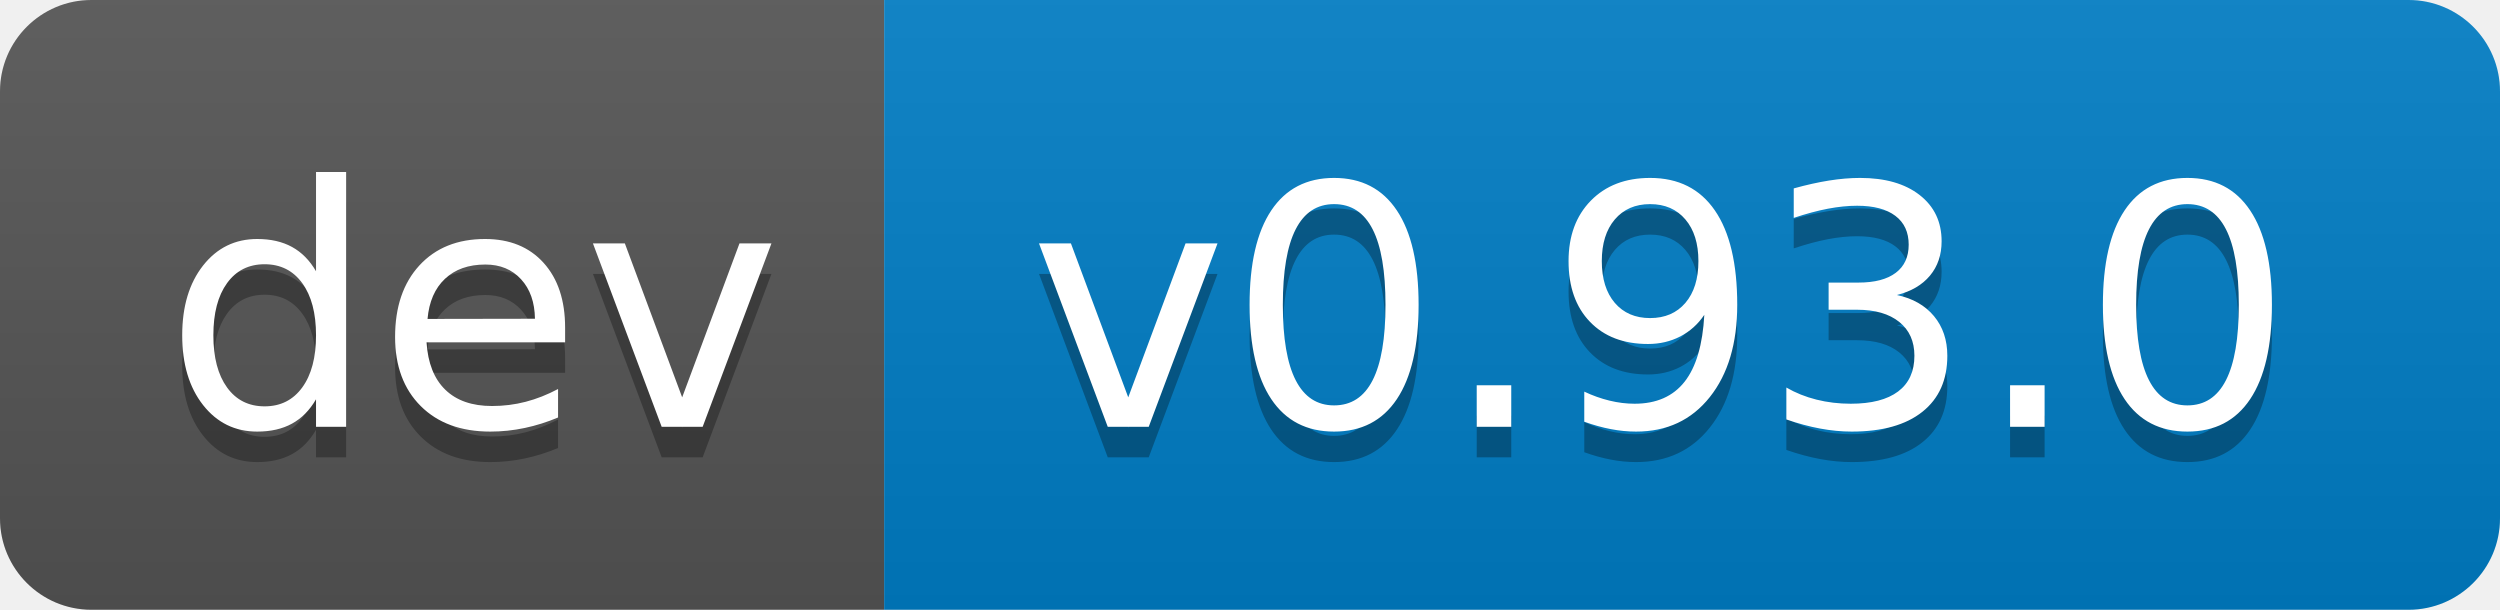
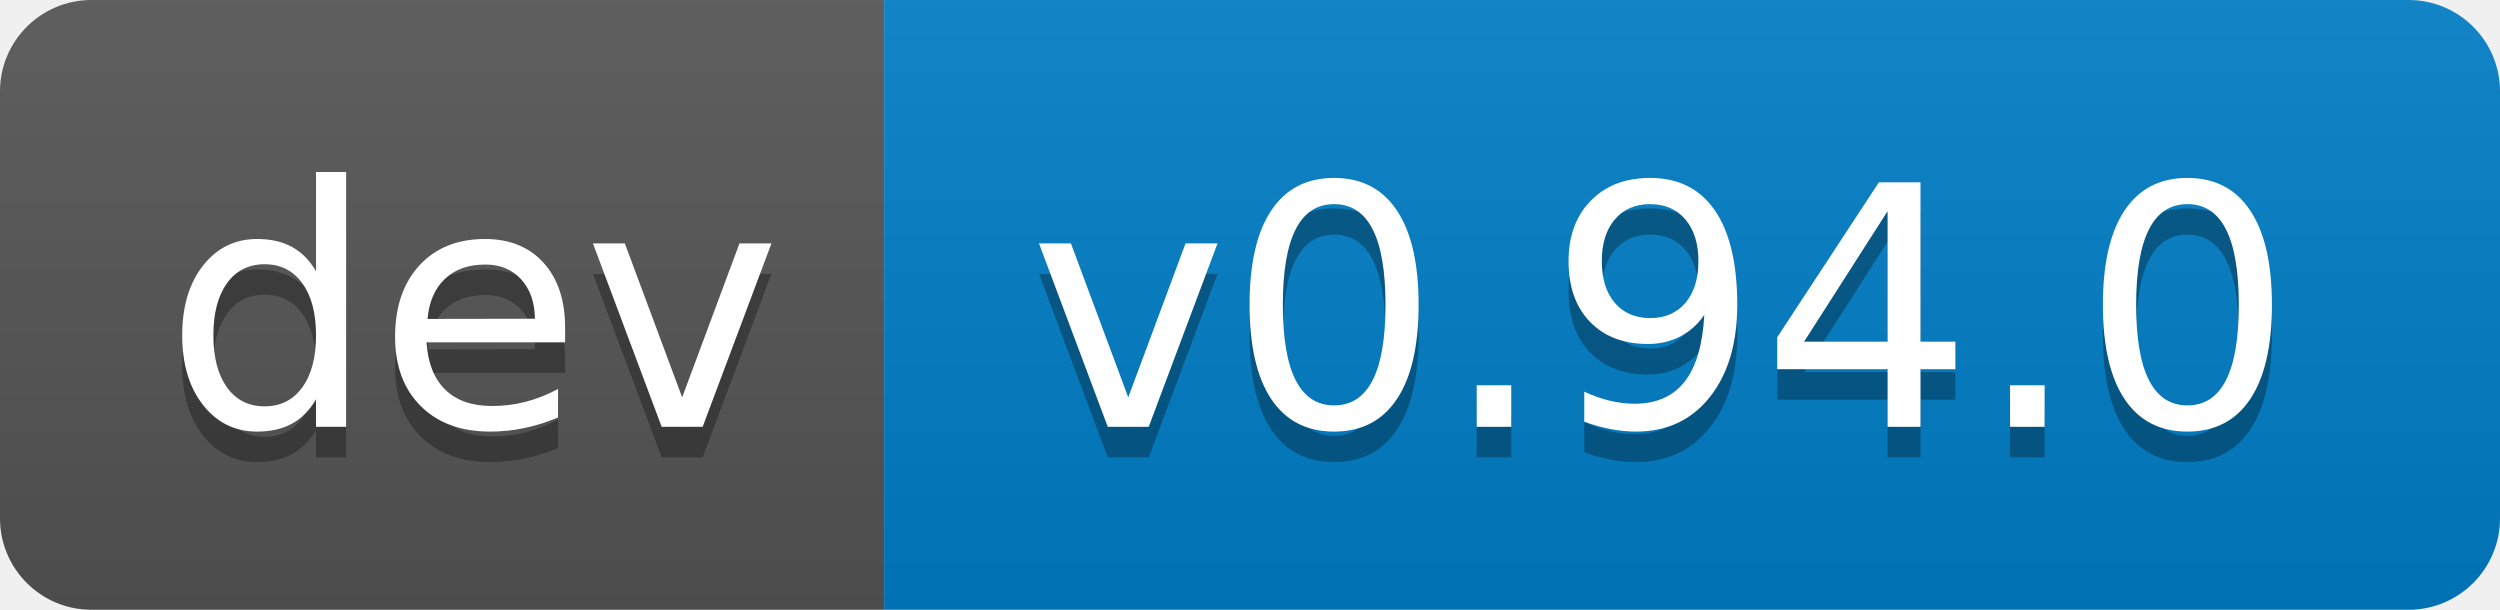
- <svg xmlns="http://www.w3.org/2000/svg" width="82" height="20" role="img" aria-label="dev: v0.93.0">
+ <svg xmlns="http://www.w3.org/2000/svg" width="82" height="20" role="img" aria-label="dev: v0.94.0">
  <linearGradient id="s" x2="0" y2="100%">
    <stop offset="0" stop-color="#bbb" stop-opacity=".1" />
    <stop offset="1" stop-opacity=".1" />
  </linearGradient>
  <clipPath id="r">
    <rect width="82" height="20" rx="3" fill="#fff" />
  </clipPath>
  <g clip-path="url(#r)">
    <rect width="29" height="20" fill="#555" />
    <rect x="29" width="53" height="20" fill="#007ec6" />
    <rect width="82" height="20" fill="url(#s)" />
  </g>
  <g fill="#fff" text-anchor="middle" font-family="Verdana,Geneva,DejaVu Sans,sans-serif" text-rendering="geometricPrecision" font-size="110">
    <text aria-hidden="true" x="155" y="150" fill="#010101" fill-opacity=".3" transform="scale(.1)" textLength="190">dev</text>
    <text x="155" y="140" transform="scale(.1)" fill="#fff" textLength="190">dev</text>
-     <text aria-hidden="true" x="545" y="150" fill="#010101" fill-opacity=".3" transform="scale(.1)" textLength="430">v0.93.0</text>
-     <text x="545" y="140" transform="scale(.1)" fill="#fff" textLength="430">v0.93.0</text>
+     <text aria-hidden="true" x="545" y="150" fill="#010101" fill-opacity=".3" transform="scale(.1)" textLength="430">v0.94.0</text>
+     <text x="545" y="140" transform="scale(.1)" fill="#fff" textLength="430">v0.94.0</text>
  </g>
</svg>
